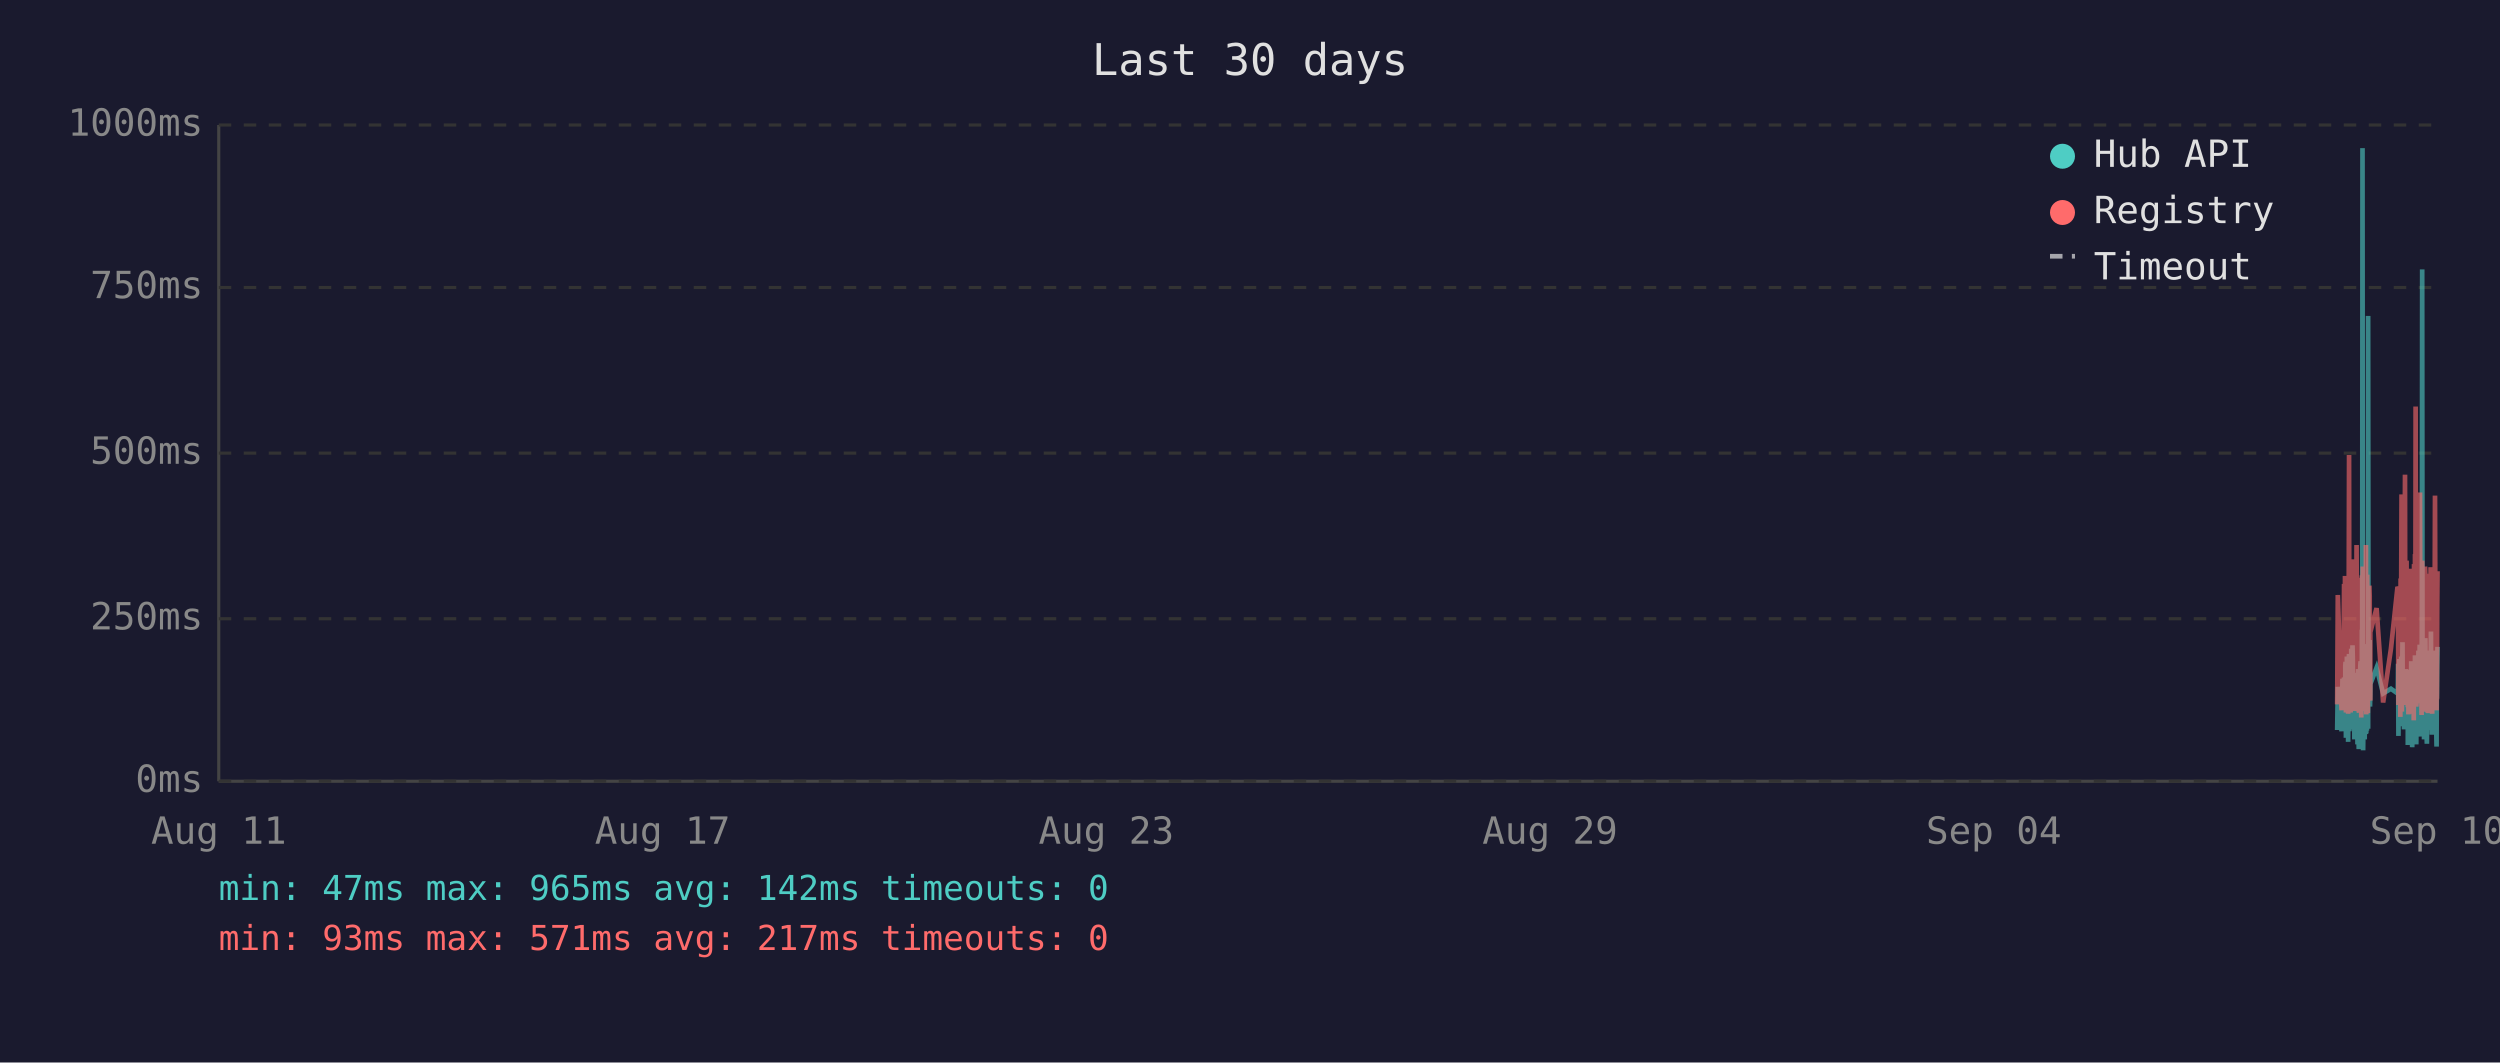
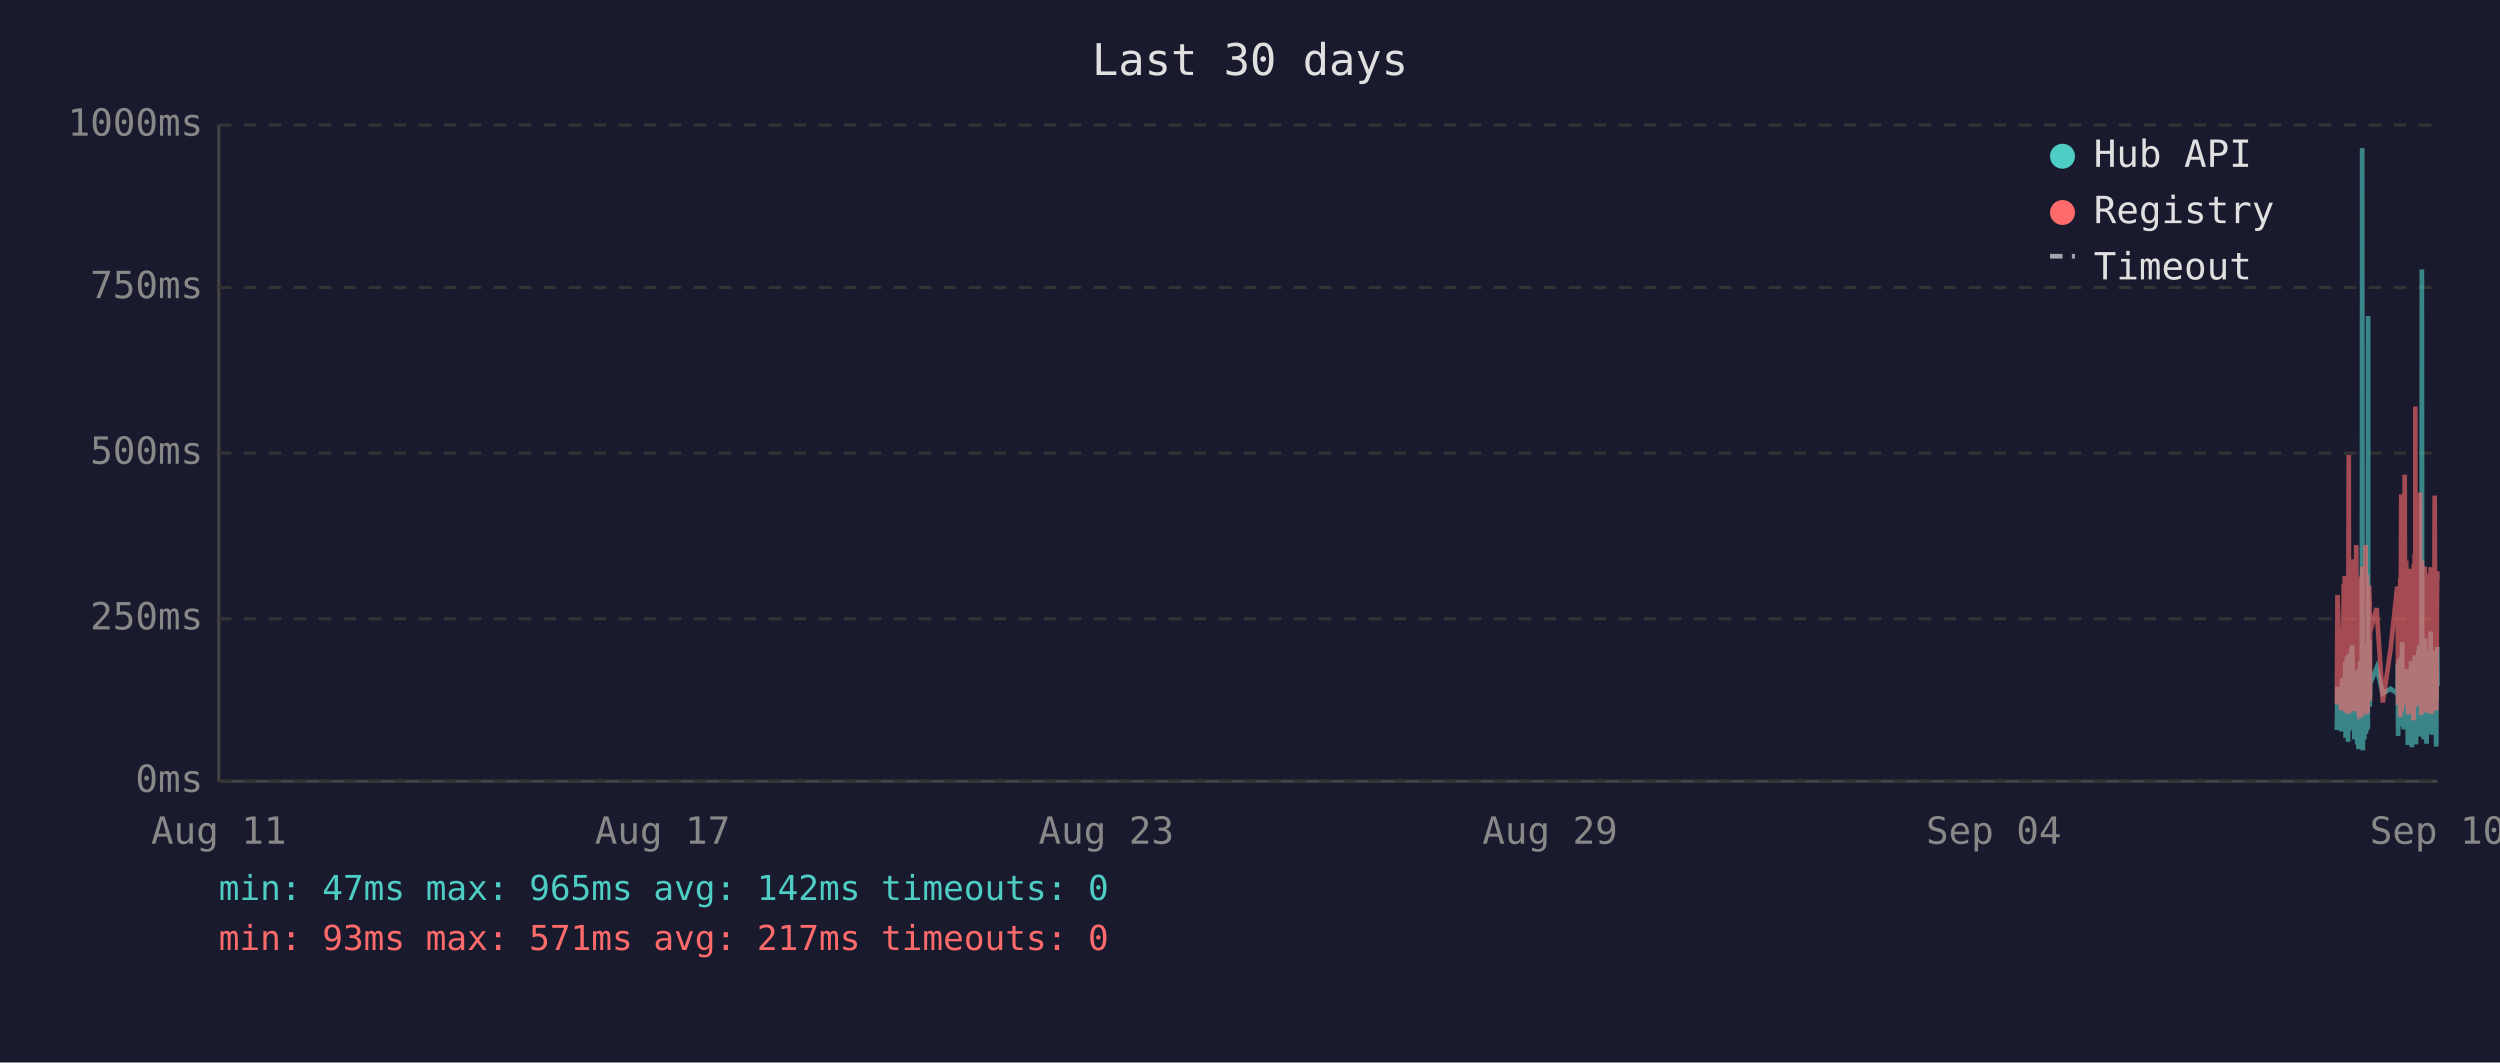
<svg xmlns="http://www.w3.org/2000/svg" viewBox="0 0 800 340" font-family="monospace" font-size="12">
  <rect width="800" height="340" fill="#1a1a2e" />
  <text x="400" y="24" fill="#e0e0e0" font-size="14" text-anchor="middle">Last 30 days</text>
  <line x1="70" y1="40" x2="70" y2="250" stroke="#444" stroke-width="1" />
  <line x1="70" y1="250" x2="780" y2="250" stroke="#444" stroke-width="1" />
  <line x1="70" y1="250" x2="780" y2="250" stroke="#333" stroke-width="1" stroke-dasharray="4" />
  <text x="65" y="250" fill="#888" text-anchor="end" dominant-baseline="middle">0ms</text>
  <line x1="70" y1="198" x2="780" y2="198" stroke="#333" stroke-width="1" stroke-dasharray="4" />
  <text x="65" y="198" fill="#888" text-anchor="end" dominant-baseline="middle">250ms</text>
  <line x1="70" y1="145" x2="780" y2="145" stroke="#333" stroke-width="1" stroke-dasharray="4" />
  <text x="65" y="145" fill="#888" text-anchor="end" dominant-baseline="middle">500ms</text>
  <line x1="70" y1="92" x2="780" y2="92" stroke="#333" stroke-width="1" stroke-dasharray="4" />
  <text x="65" y="92" fill="#888" text-anchor="end" dominant-baseline="middle">750ms</text>
  <line x1="70" y1="40" x2="780" y2="40" stroke="#333" stroke-width="1" stroke-dasharray="4" />
  <text x="65" y="40" fill="#888" text-anchor="end" dominant-baseline="middle">1000ms</text>
  <text x="70" y="270" fill="#888" text-anchor="middle">Aug 11</text>
  <text x="212" y="270" fill="#888" text-anchor="middle">Aug 17</text>
  <text x="354" y="270" fill="#888" text-anchor="middle">Aug 23</text>
  <text x="496" y="270" fill="#888" text-anchor="middle">Aug 29</text>
  <text x="638" y="270" fill="#888" text-anchor="middle">Sep 04</text>
  <text x="780" y="270" fill="#888" text-anchor="middle">Sep 10</text>
-   <polyline points="747.9,233.6 748.1,219.8 749.3,234.0 749.6,217.2 749.8,223.3 750.1,216.8 750.2,222.3 750.3,224.2 750.4,225.0 750.5,233.6 750.5,213.0 750.6,211.8 750.7,236.1 750.7,235.1 750.8,223.8 750.9,221.2 751.0,222.3 751.0,210.1 751.1,223.3 751.2,234.7 751.3,220.6 751.4,218.9 751.4,237.4 751.5,223.1 751.6,210.9 751.7,209.3 751.8,234.0 751.9,217.0 751.9,214.3 752.0,230.9 752.1,233.4 752.2,220.6 752.2,221.2 752.3,220.6 752.4,215.8 752.4,207.6 752.5,216.6 752.6,213.9 752.7,218.9 752.8,206.5 752.9,211.4 752.9,228.4 753.0,226.1 753.1,220.2 753.2,221.2 753.3,221.9 753.4,228.8 753.4,236.6 753.5,221.9 753.6,215.3 753.7,231.1 753.8,221.9 753.9,221.2 753.9,218.7 754.0,234.7 754.1,221.2 754.2,218.1 754.3,223.1 754.4,238.2 754.4,220.8 754.5,224.8 754.6,214.1 754.7,232.6 754.8,239.7 754.9,237.6 754.9,232.6 755.0,219.1 755.1,219.8 755.2,217.2 755.3,213.2 755.4,211.6 755.4,220.2 755.5,216.6 755.6,222.5 755.6,234.7 755.7,229.4 755.8,225.6 755.8,201.5 755.9,223.8 756.0,47.4 756.1,196.0 756.2,240.1 756.3,231.1 756.3,221.0 756.4,225.0 756.5,217.9 756.6,212.8 756.7,236.6 756.8,222.7 756.8,222.9 756.9,221.0 757.0,234.9 757.1,209.0 757.2,234.7 757.3,213.5 757.3,206.1 757.4,233.8 757.5,220.2 757.6,230.7 757.7,223.8 757.8,233.2 757.8,101.1 757.9,207.2 758.0,217.9 758.1,218.9 758.2,224.4 758.3,204.8 758.3,216.6 758.4,226.1 758.5,221.2 758.5,218.9 760.5,213.7 762.6,221.9 765.1,220.4 767.2,221.9 767.3,221.0 767.4,212.4 767.5,235.5 767.6,214.1 767.6,215.3 767.7,214.3 767.8,210.9 767.9,219.5 768.0,221.0 768.1,222.9 768.1,232.4 768.2,217.4 768.3,231.1 768.4,210.1 768.5,216.0 768.5,232.2 768.6,226.1 768.7,216.2 768.8,205.5 768.9,230.3 769.0,217.4 769.0,224.4 769.1,232.2 769.2,215.8 769.3,233.4 769.4,214.5 769.5,219.3 769.6,221.9 769.7,227.3 769.8,214.1 769.9,222.9 770.0,215.6 770.0,218.3 770.1,220.0 770.2,215.1 770.3,230.1 770.4,214.3 770.5,215.8 770.5,238.4 770.6,223.8 770.7,238.0 770.8,222.1 770.9,222.1 771.0,230.5 771.0,220.2 771.1,216.8 771.2,225.6 771.3,236.1 771.4,221.9 771.5,216.8 771.5,220.6 771.6,211.6 771.7,216.6 771.8,233.8 771.9,239.1 772.0,234.9 772.0,227.3 772.1,229.4 772.2,211.6 772.3,215.1 772.4,215.8 772.4,236.1 772.4,235.3 772.5,221.7 772.6,216.8 772.7,233.8 772.8,209.7 772.9,223.8 772.9,222.7 773.0,216.6 773.1,229.4 773.2,238.2 773.3,229.6 773.4,220.4 773.4,214.5 773.5,220.4 773.6,229.8 773.7,221.2 773.8,219.3 773.9,217.4 773.9,208.2 774.0,218.5 774.1,208.2 774.2,218.9 774.3,206.3 774.4,235.7 774.4,212.2 774.5,213.9 774.6,219.8 774.7,218.7 774.8,233.0 774.9,219.3 774.9,226.1 775.0,197.1 775.1,86.2 775.2,216.0 775.3,233.8 775.4,208.2 775.4,213.0 775.5,210.3 775.6,223.3 775.7,236.6 775.8,217.9 775.9,205.9 775.9,216.4 776.0,216.4 776.1,204.2 776.2,216.4 776.3,219.8 776.3,213.7 776.3,231.7 776.4,223.1 776.5,234.9 776.6,238.0 776.7,228.2 776.8,231.5 776.8,222.1 776.9,222.1 777.0,233.6 777.1,219.5 777.2,208.2 777.3,225.8 777.3,212.8 777.4,221.0 777.5,233.2 777.6,224.4 777.7,231.5 777.8,216.0 777.8,218.9 777.9,202.1 778.0,224.6 778.1,217.7 778.2,235.1 778.3,222.9 778.3,226.1 778.4,221.4 778.5,219.8 778.6,211.4 778.7,212.2 778.8,220.8 778.8,208.2 778.9,221.4 779.0,222.5 779.1,214.9 779.2,220.2 779.3,209.0 779.3,219.5 779.4,220.2 779.5,215.3 779.6,218.7 779.6,233.4 779.7,238.9 779.8,210.9 779.8,223.5 779.9,213.2 780.0,207.0" fill="none" stroke="#4ecdc4" stroke-width="1.5" opacity="0.6" />
-   <polyline points="747.9,225.4 748.1,190.4 749.3,227.3 749.6,201.7 749.8,226.5 750.1,187.6 750.2,187.6 750.3,215.8 750.4,184.3 750.5,224.6 750.5,206.3 750.6,192.5 750.7,228.0 750.7,225.8 750.8,209.0 750.9,204.0 751.0,209.0 751.0,196.2 751.1,224.4 751.2,225.8 751.3,206.1 751.4,204.2 751.4,228.4 751.5,222.3 751.6,186.0 751.7,145.6 751.8,226.3 751.9,215.1 751.9,226.3 752.0,224.2 752.1,226.5 752.2,228.0 752.2,228.0 752.3,206.5 752.4,198.1 752.4,181.3 752.5,193.1 752.6,199.4 752.7,181.1 752.8,201.1 752.9,196.7 752.9,223.5 753.0,214.9 753.1,179.0 753.2,185.3 753.3,227.5 753.4,225.8 753.4,226.7 753.5,185.7 753.6,209.5 753.7,224.4 753.8,184.9 753.9,184.5 753.9,206.3 754.0,225.0 754.1,174.4 754.2,200.7 754.3,185.3 754.4,226.5 754.4,186.4 754.5,222.7 754.6,190.8 754.7,216.6 754.8,227.5 754.9,228.0 754.9,227.7 755.0,186.6 755.1,210.5 755.2,200.2 755.3,200.4 755.4,198.1 755.4,206.1 755.5,190.4 755.6,184.9 755.6,229.6 755.7,217.7 755.8,184.1 755.8,188.3 755.9,216.6 756.0,187.8 756.1,181.3 756.2,227.5 756.3,225.6 756.3,207.4 756.4,226.5 756.5,201.3 756.6,193.9 756.7,226.9 756.8,184.1 756.8,209.0 756.9,185.5 757.0,225.8 757.1,174.4 757.2,228.6 757.3,192.7 757.3,197.5 757.4,224.0 757.5,183.9 757.6,225.0 757.7,228.2 757.8,216.0 757.8,209.9 757.9,192.2 758.0,193.3 758.1,221.7 758.2,187.4 758.3,191.0 758.3,192.9 758.4,217.2 758.5,224.2 758.5,202.3 760.5,194.6 762.6,224.8 765.1,207.6 767.2,187.8 767.3,188.7 767.4,201.7 767.5,225.6 767.6,191.0 767.6,187.6 767.7,190.8 767.8,190.6 767.9,208.8 768.0,210.5 768.1,216.0 768.1,229.4 768.2,185.1 768.3,218.7 768.4,182.8 768.5,158.2 768.5,221.7 768.6,227.7 768.7,191.8 768.8,178.8 768.9,225.4 769.0,203.0 769.0,219.5 769.1,219.3 769.2,205.3 769.3,225.6 769.4,182.0 769.5,181.3 769.6,151.9 769.7,218.5 769.8,189.1 769.9,208.0 770.0,207.4 770.0,210.1 770.1,179.4 770.2,202.1 770.3,224.2 770.4,194.3 770.5,189.9 770.5,226.3 770.6,196.4 770.7,228.6 770.8,206.5 770.9,217.4 771.0,224.4 771.0,182.0 771.1,191.4 771.2,228.4 771.3,225.4 771.4,225.2 771.5,187.6 771.5,184.7 771.6,196.7 771.7,204.0 771.8,223.8 771.9,224.4 772.0,226.9 772.0,215.6 772.1,216.8 772.2,210.1 772.3,208.2 772.4,205.9 772.4,230.5 772.4,228.4 772.5,180.5 772.6,186.4 772.7,223.8 772.8,177.3 772.9,184.7 772.9,225.8 773.0,130.1 773.1,217.2 773.2,226.1 773.3,224.8 773.4,181.8 773.4,190.8 773.5,201.7 773.6,225.0 773.7,221.0 773.8,183.4 773.9,192.7 773.9,199.2 774.0,184.9 774.1,182.2 774.2,183.9 774.3,178.4 774.4,224.2 774.4,157.6 774.5,197.7 774.6,208.6 774.7,184.5 774.8,214.1 774.9,228.8 774.9,206.5 775.0,194.6 775.1,179.4 775.2,186.6 775.3,221.9 775.4,214.1 775.4,203.6 775.5,197.3 775.6,208.8 775.7,225.2 775.8,190.6 775.9,194.6 775.9,189.5 776.0,181.3 776.1,184.5 776.2,191.4 776.3,188.1 776.3,192.7 776.3,226.1 776.4,227.7 776.5,225.0 776.6,223.5 776.7,215.3 776.8,228.0 776.8,215.1 776.9,184.5 777.0,215.3 777.1,228.2 777.2,197.3 777.3,184.3 777.3,224.4 777.4,183.6 777.5,225.6 777.6,185.3 777.7,224.8 777.8,226.3 777.8,181.5 777.9,190.8 778.0,213.5 778.1,189.7 778.2,225.0 778.3,228.4 778.3,226.3 778.4,217.7 778.5,203.4 778.6,199.6 778.7,194.8 778.8,185.3 778.8,199.4 778.9,188.9 779.0,215.1 779.1,190.6 779.2,158.6 779.3,192.7 779.3,187.8 779.4,207.8 779.5,195.0 779.6,184.1 779.6,216.0 779.7,227.3 779.8,183.6 779.8,223.8 779.9,194.3 780.0,182.8" fill="none" stroke="#ff6b6b" stroke-width="1.5" opacity="0.6" />
+   <polyline points="747.8,233.6 748.0,219.8 749.2,234.0 749.5,217.2 749.7,223.3 750.0,216.8 750.1,222.3 750.2,224.2 750.3,225.0 750.4,233.6 750.5,213.0 750.5,211.8 750.6,236.1 750.6,235.1 750.7,223.8 750.8,221.2 750.9,222.3 751.0,210.1 751.0,223.3 751.1,234.7 751.2,220.6 751.3,218.9 751.4,237.4 751.4,223.1 751.5,210.9 751.6,209.3 751.7,234.0 751.8,217.0 751.9,214.3 751.9,230.9 752.0,233.4 752.1,220.6 752.1,221.2 752.2,220.6 752.3,215.8 752.4,207.6 752.4,216.6 752.5,213.9 752.6,218.9 752.7,206.5 752.8,211.4 752.9,228.4 752.9,226.1 753.0,220.2 753.1,221.2 753.2,221.9 753.3,228.8 753.4,236.6 753.4,221.9 753.5,215.3 753.6,231.1 753.7,221.9 753.8,221.2 753.9,218.7 753.9,234.7 754.0,221.2 754.1,218.1 754.2,223.1 754.3,238.2 754.4,220.8 754.4,224.8 754.5,214.1 754.6,232.6 754.7,239.7 754.8,237.6 754.9,232.6 754.9,219.1 755.0,219.8 755.1,217.2 755.2,213.2 755.3,211.6 755.3,220.2 755.4,216.6 755.5,222.5 755.5,234.7 755.6,229.4 755.7,225.6 755.8,201.5 755.8,223.8 755.9,47.4 756.0,196.0 756.1,240.1 756.2,231.1 756.3,221.0 756.3,225.0 756.4,217.9 756.5,212.8 756.6,236.6 756.7,222.7 756.8,222.9 756.8,221.0 756.9,234.9 757.0,209.0 757.1,234.7 757.2,213.5 757.3,206.1 757.4,233.8 757.4,220.2 757.5,230.7 757.6,223.8 757.7,233.2 757.8,101.1 757.8,207.2 757.9,217.9 758.0,218.9 758.1,224.4 758.2,204.8 758.3,216.6 758.3,226.1 758.4,221.2 758.4,218.9 760.5,213.7 762.5,221.9 765.0,220.4 767.1,221.9 767.2,221.0 767.3,212.4 767.4,235.5 767.5,214.1 767.6,215.3 767.6,214.3 767.7,210.9 767.8,219.5 767.9,221.0 768.0,222.9 768.1,232.4 768.1,217.4 768.2,231.1 768.3,210.1 768.4,216.0 768.5,232.2 768.6,226.1 768.6,216.2 768.7,205.5 768.8,230.3 768.9,217.4 769.0,224.4 769.0,232.2 769.1,215.8 769.2,233.4 769.3,214.5 769.5,219.3 769.5,221.9 769.6,227.3 769.7,214.1 769.8,222.9 769.9,215.6 770.0,218.3 770.0,220.0 770.1,215.1 770.2,230.1 770.3,214.3 770.4,215.8 770.5,238.4 770.5,223.8 770.6,238.0 770.7,222.1 770.8,222.1 770.9,230.5 771.0,220.2 771.0,216.8 771.1,225.6 771.2,236.1 771.3,221.9 771.4,216.8 771.5,220.6 771.5,211.6 771.6,216.6 771.7,233.8 771.8,239.1 771.9,234.9 771.9,227.3 772.0,229.4 772.1,211.6 772.2,215.1 772.3,215.8 772.3,236.1 772.4,235.3 772.4,221.7 772.5,216.8 772.6,233.8 772.7,209.7 772.8,223.8 772.9,222.7 772.9,216.6 773.0,229.4 773.1,238.2 773.2,229.6 773.3,220.4 773.4,214.5 773.4,220.4 773.5,229.8 773.6,221.2 773.7,219.3 773.8,217.4 773.9,208.2 773.9,218.5 774.0,208.2 774.1,218.9 774.2,206.3 774.3,235.7 774.4,212.2 774.4,213.9 774.5,219.8 774.6,218.7 774.7,233.0 774.8,219.3 774.9,226.1 774.9,197.1 775.0,86.2 775.1,216.0 775.2,233.8 775.3,208.2 775.4,213.0 775.4,210.3 775.5,223.3 775.6,236.6 775.7,217.9 775.8,205.9 775.9,216.4 775.9,216.4 776.0,204.2 776.1,216.4 776.2,219.8 776.2,213.7 776.3,231.7 776.3,223.1 776.4,234.9 776.5,238.0 776.6,228.2 776.7,231.5 776.8,222.1 776.8,222.1 776.9,233.6 777.0,219.5 777.1,208.2 777.2,225.8 777.3,212.8 777.3,221.0 777.4,233.2 777.5,224.4 777.6,231.5 777.7,216.0 777.8,218.9 777.8,202.1 777.9,224.6 778.0,217.7 778.1,235.1 778.2,222.9 778.3,226.1 778.3,221.4 778.4,219.8 778.5,211.4 778.6,212.2 778.7,220.8 778.8,208.2 778.8,221.4 778.9,222.5 779.0,214.9 779.1,220.2 779.2,209.0 779.3,219.5 779.3,220.2 779.4,215.3 779.5,218.7 779.5,233.4 779.6,238.9 779.7,210.9 779.7,223.5 779.8,213.2 779.9,207.0 780.0,219.5" fill="none" stroke="#4ecdc4" stroke-width="1.5" opacity="0.6" />
+   <polyline points="747.8,225.4 748.0,190.4 749.2,227.3 749.5,201.7 749.7,226.5 750.0,187.6 750.1,187.6 750.2,215.8 750.3,184.3 750.4,224.6 750.5,206.3 750.5,192.5 750.6,228.0 750.6,225.8 750.7,209.0 750.8,204.0 750.9,209.0 751.0,196.2 751.0,224.4 751.1,225.8 751.2,206.1 751.3,204.2 751.4,228.4 751.4,222.3 751.5,186.0 751.6,145.6 751.7,226.3 751.8,215.1 751.9,226.3 751.9,224.2 752.0,226.5 752.1,228.0 752.1,228.0 752.2,206.5 752.3,198.1 752.4,181.3 752.4,193.1 752.5,199.4 752.6,181.1 752.7,201.1 752.8,196.7 752.9,223.5 752.9,214.9 753.0,179.0 753.1,185.3 753.2,227.5 753.3,225.8 753.4,226.7 753.4,185.7 753.5,209.5 753.6,224.4 753.7,184.9 753.8,184.5 753.9,206.3 753.9,225.0 754.0,174.4 754.1,200.7 754.2,185.3 754.3,226.5 754.4,186.4 754.4,222.7 754.5,190.8 754.6,216.6 754.7,227.5 754.8,228.0 754.9,227.7 754.9,186.6 755.0,210.5 755.1,200.2 755.2,200.4 755.3,198.1 755.3,206.1 755.4,190.4 755.5,184.9 755.5,229.6 755.6,217.7 755.7,184.1 755.8,188.3 755.8,216.6 755.9,187.8 756.0,181.3 756.1,227.5 756.2,225.6 756.3,207.4 756.3,226.5 756.4,201.3 756.5,193.9 756.6,226.9 756.7,184.1 756.8,209.0 756.8,185.5 756.9,225.8 757.0,174.4 757.1,228.6 757.2,192.7 757.3,197.5 757.4,224.0 757.4,183.9 757.5,225.0 757.6,228.2 757.7,216.0 757.8,209.9 757.8,192.2 757.9,193.3 758.0,221.7 758.1,187.4 758.2,191.0 758.3,192.9 758.3,217.2 758.4,224.2 758.4,202.3 760.5,194.6 762.5,224.8 765.0,207.6 767.1,187.8 767.2,188.7 767.3,201.7 767.4,225.6 767.5,191.0 767.6,187.6 767.6,190.8 767.7,190.6 767.8,208.8 767.9,210.5 768.0,216.0 768.1,229.4 768.1,185.1 768.2,218.7 768.3,182.8 768.4,158.2 768.5,221.7 768.6,227.7 768.6,191.8 768.7,178.8 768.8,225.4 768.9,203.0 769.0,219.5 769.0,219.3 769.1,205.3 769.2,225.6 769.3,182.0 769.5,181.3 769.5,151.9 769.6,218.5 769.7,189.1 769.8,208.0 769.9,207.4 770.0,210.1 770.0,179.4 770.1,202.1 770.2,224.2 770.3,194.3 770.4,189.9 770.5,226.3 770.5,196.4 770.6,228.6 770.7,206.5 770.8,217.4 770.9,224.4 771.0,182.0 771.0,191.4 771.1,228.4 771.2,225.4 771.3,225.2 771.4,187.6 771.5,184.7 771.5,196.7 771.6,204.0 771.7,223.8 771.8,224.4 771.9,226.9 771.9,215.6 772.0,216.8 772.1,210.1 772.2,208.2 772.3,205.9 772.3,230.5 772.4,228.4 772.4,180.5 772.5,186.4 772.6,223.8 772.7,177.3 772.8,184.7 772.9,225.8 772.9,130.1 773.0,217.2 773.1,226.1 773.2,224.8 773.3,181.8 773.4,190.8 773.4,201.7 773.5,225.0 773.6,221.0 773.7,183.4 773.8,192.7 773.9,199.2 773.9,184.9 774.0,182.2 774.1,183.9 774.2,178.4 774.3,224.2 774.4,157.6 774.4,197.7 774.5,208.6 774.6,184.5 774.7,214.1 774.8,228.8 774.9,206.5 774.9,194.6 775.0,179.4 775.1,186.6 775.2,221.9 775.3,214.1 775.4,203.6 775.4,197.3 775.5,208.8 775.6,225.2 775.7,190.6 775.8,194.6 775.9,189.5 775.9,181.3 776.0,184.5 776.1,191.4 776.2,188.1 776.2,192.7 776.3,226.1 776.3,227.7 776.4,225.0 776.5,223.5 776.6,215.3 776.7,228.0 776.8,215.1 776.8,184.5 776.9,215.3 777.0,228.2 777.1,197.3 777.2,184.3 777.3,224.4 777.3,183.6 777.4,225.6 777.5,185.3 777.6,224.8 777.7,226.3 777.8,181.5 777.8,190.8 777.9,213.5 778.0,189.7 778.1,225.0 778.2,228.4 778.3,226.3 778.3,217.7 778.4,203.4 778.5,199.6 778.6,194.8 778.7,185.3 778.8,199.4 778.8,188.9 778.9,215.1 779.0,190.6 779.1,158.6 779.2,192.7 779.3,187.8 779.3,207.8 779.4,195.0 779.5,184.1 779.5,216.0 779.6,227.3 779.7,183.6 779.7,223.8 779.8,194.3 779.9,182.8 780.0,185.1" fill="none" stroke="#ff6b6b" stroke-width="1.5" opacity="0.6" />
  <circle cx="660" cy="50" r="4" fill="#4ecdc4" />
  <text x="670" y="50" fill="#e0e0e0" dominant-baseline="middle">Hub API</text>
  <circle cx="660" cy="68" r="4" fill="#ff6b6b" />
  <text x="670" y="68" fill="#e0e0e0" dominant-baseline="middle">Registry</text>
  <line x1="656" y1="82" x2="664" y2="82" stroke="#e0e0e0" stroke-width="1.5" stroke-dasharray="4,3" opacity="0.7" />
  <text x="670" y="86" fill="#e0e0e0" dominant-baseline="middle">Timeout</text>
  <text x="70" y="288" fill="#4ecdc4" font-size="11">min: 47ms  max: 965ms  avg: 142ms  timeouts: 0</text>
  <text x="70" y="304" fill="#ff6b6b" font-size="11">min: 93ms  max: 571ms  avg: 217ms  timeouts: 0</text>
</svg>
